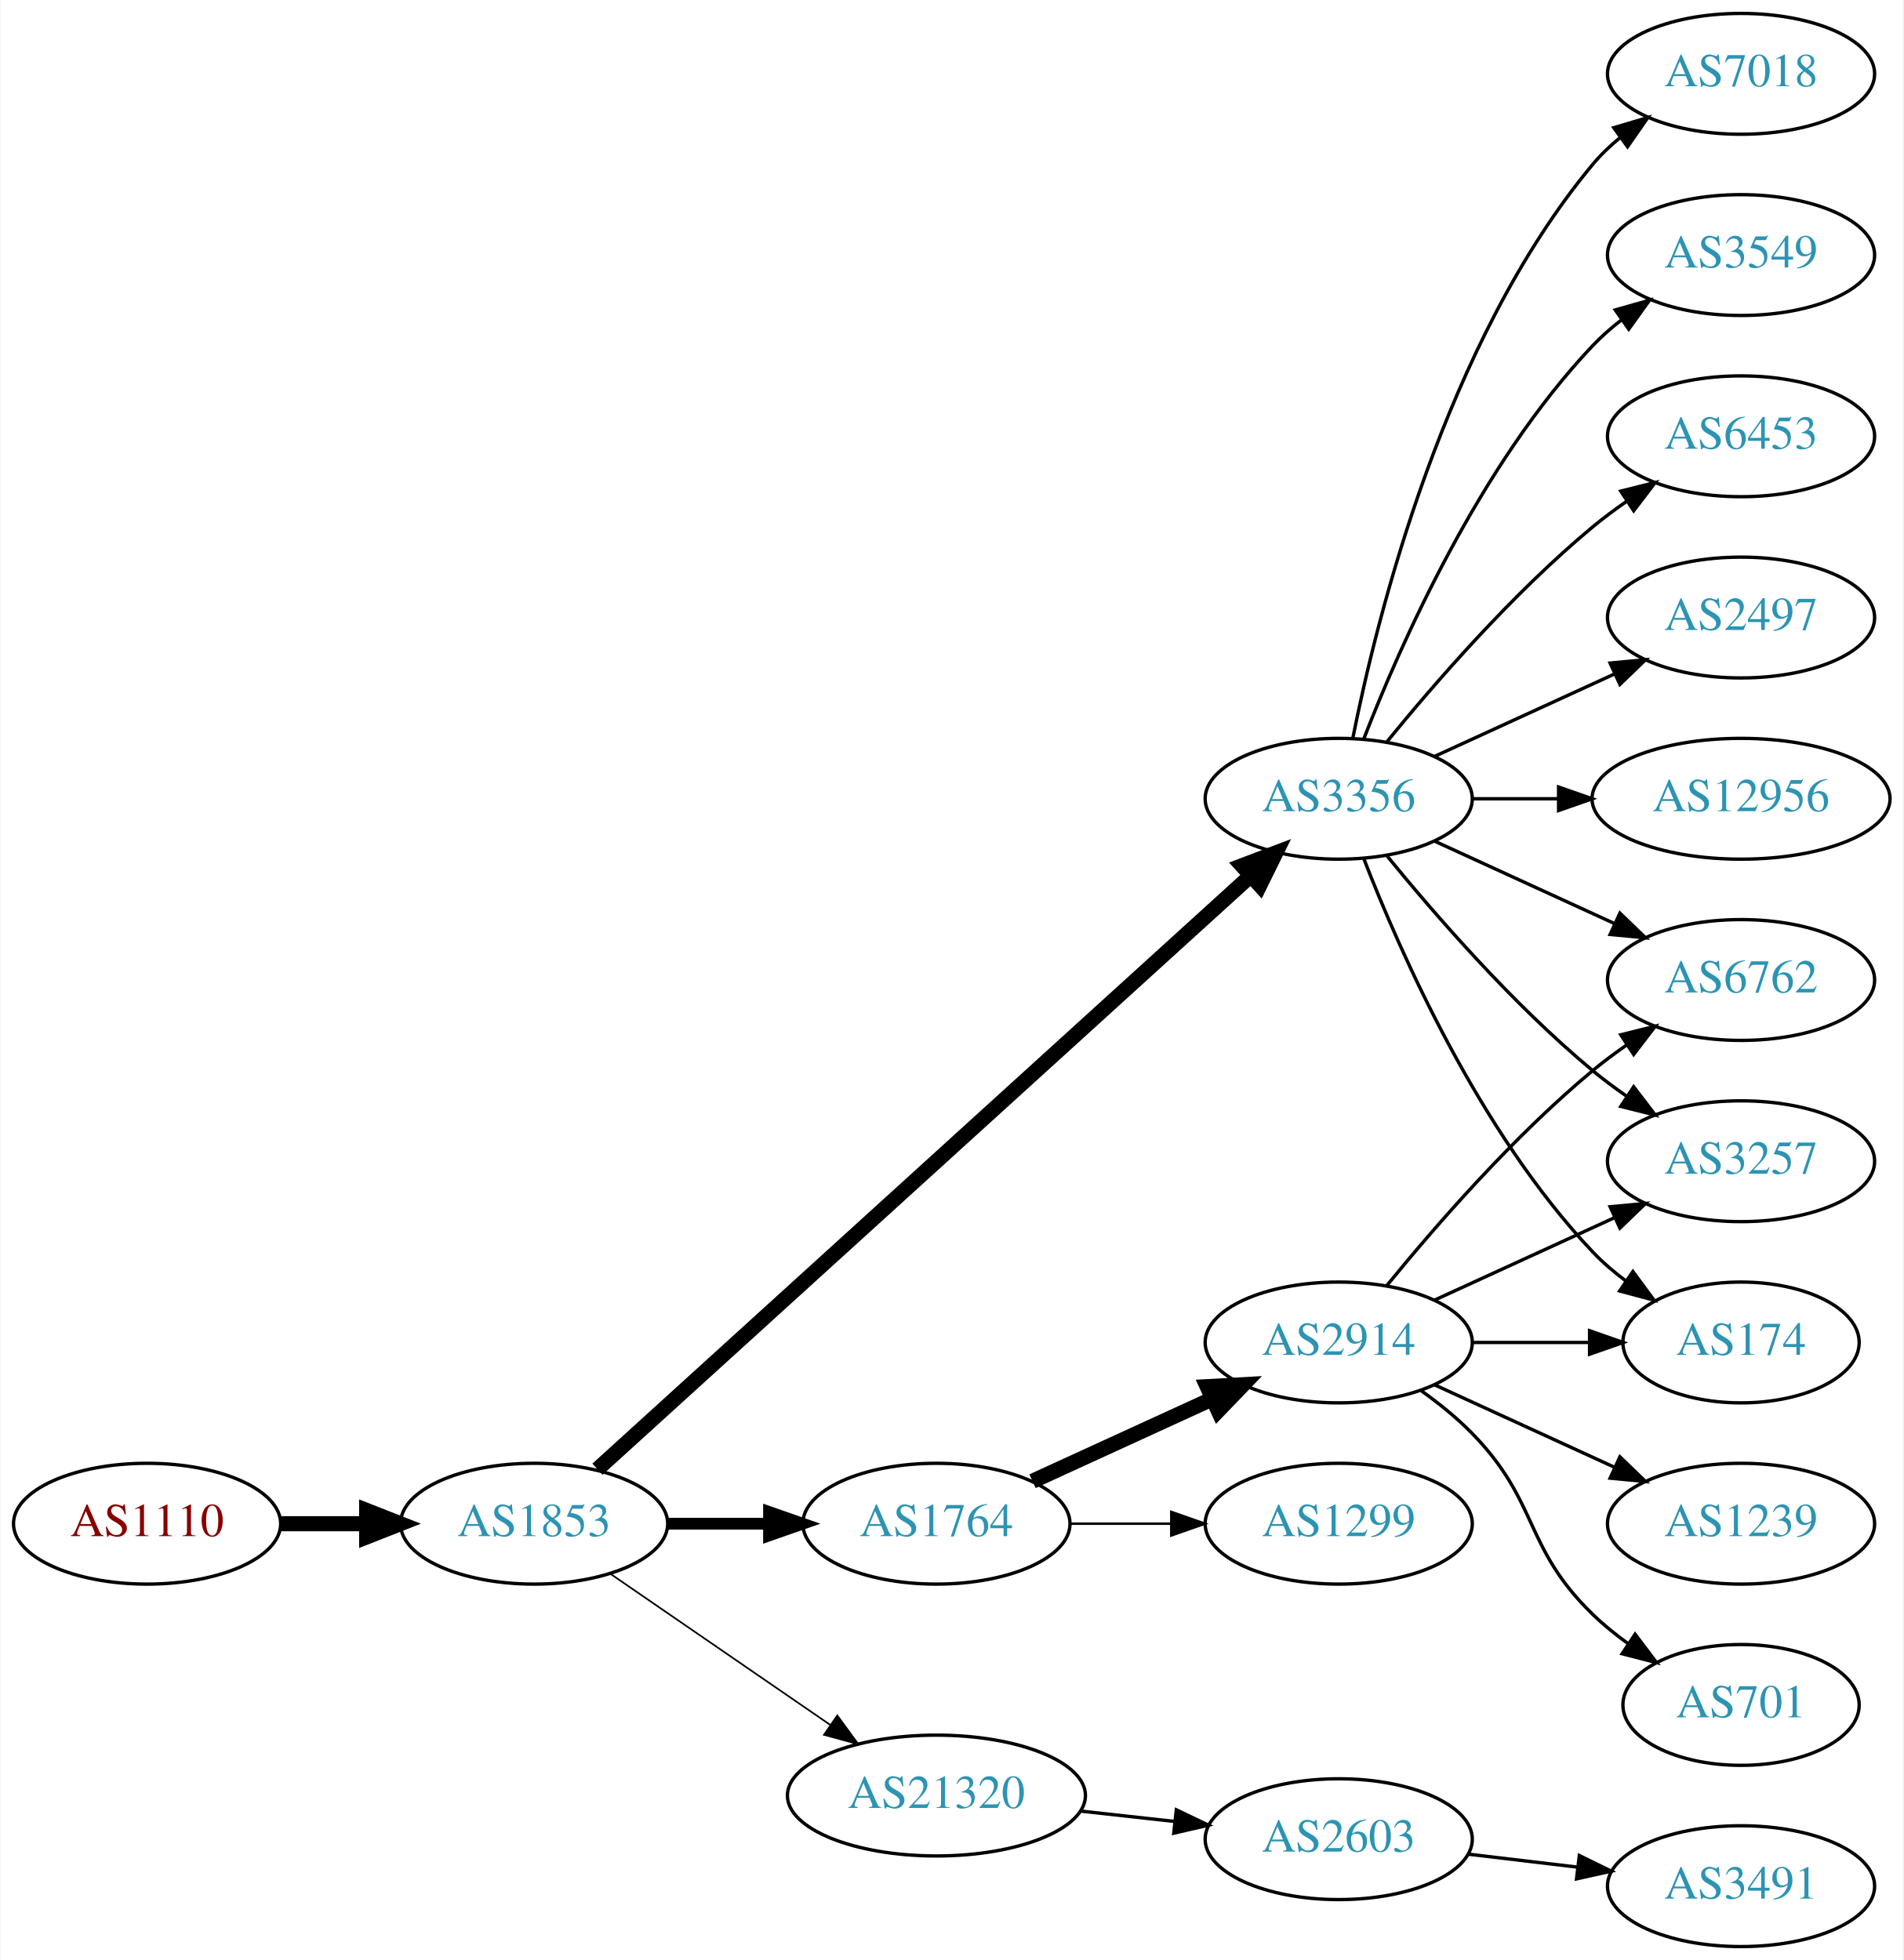
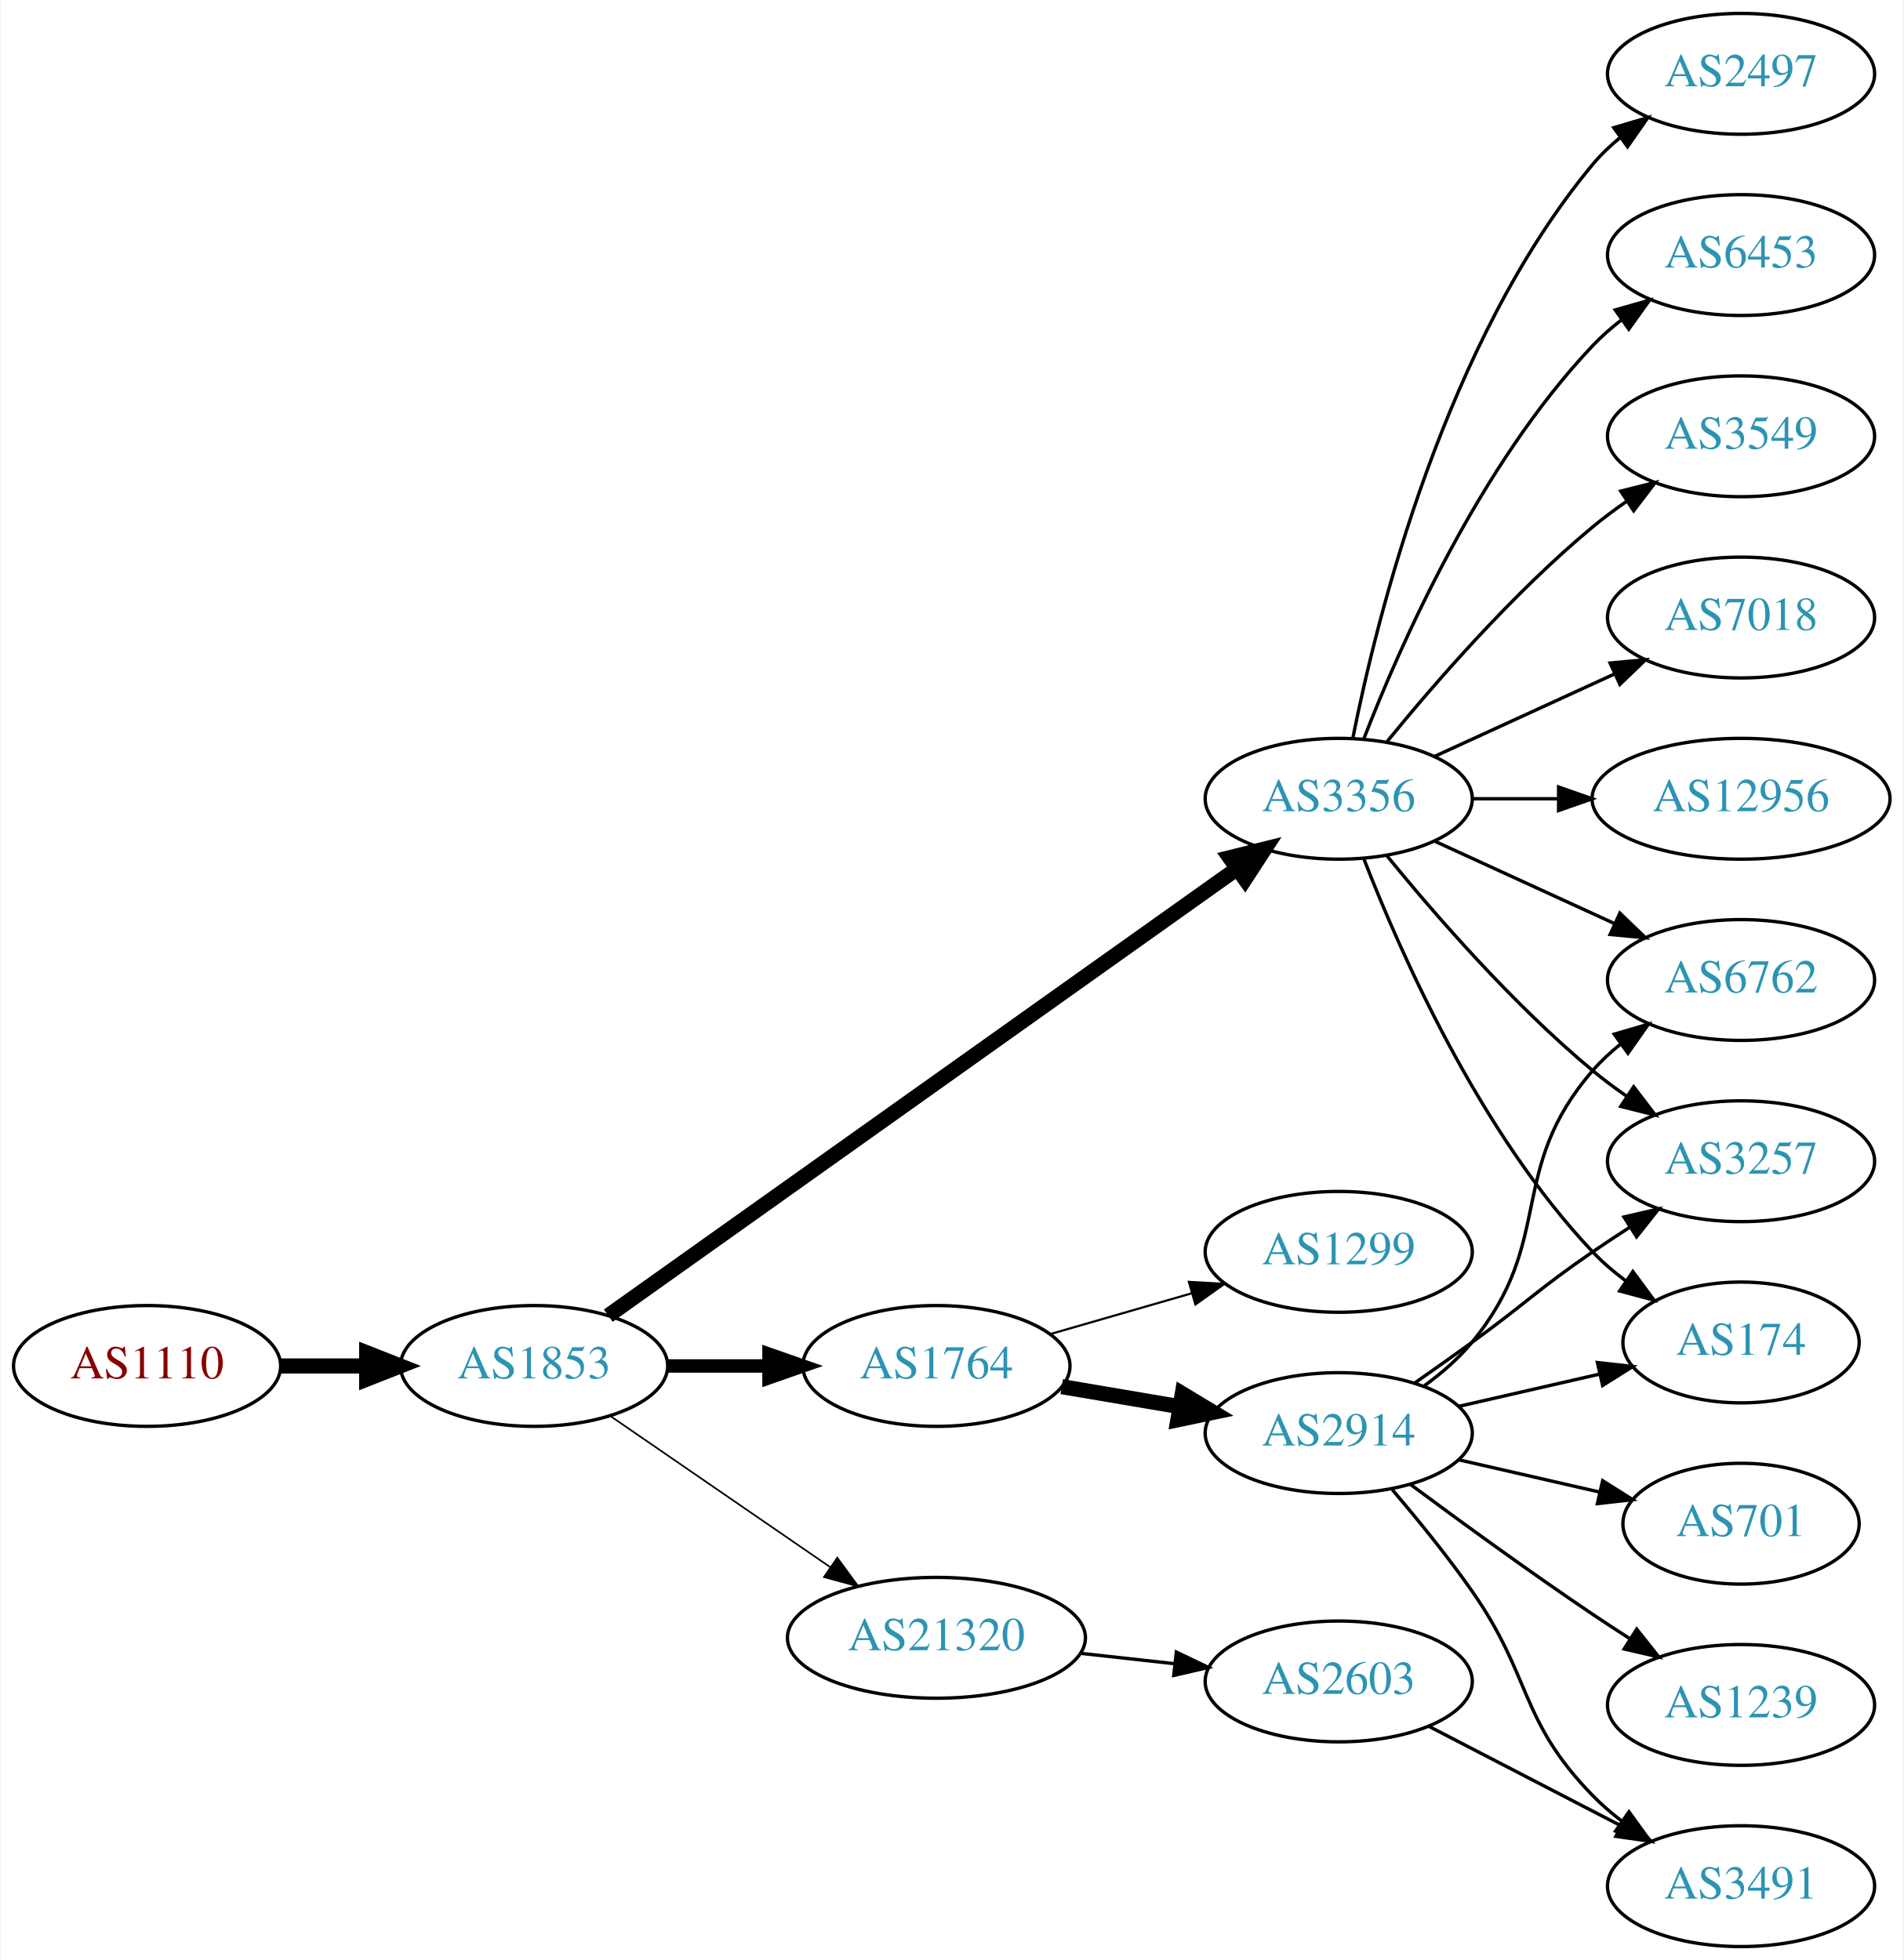
<svg xmlns="http://www.w3.org/2000/svg" xmlns:xlink="http://www.w3.org/1999/xlink" width="567pt" height="584pt" viewBox="0.00 0.00 566.66 584.00">
  <g id="graph0" class="graph" transform="scale(1 1) rotate(0) translate(4 580)">
    <polygon fill="white" stroke="none" points="-4,4 -4,-580 562.663,-580 562.663,4 -4,4" />
    <g id="node1" class="node">
      <g id="a_node1">
        <a xlink:href="/asn/1110" xlink:title="AS1110 ~ University of Innsbruck [AT]">
-           <ellipse fill="#ffffff" stroke="black" cx="39.647" cy="-126" rx="39.794" ry="18" />
-           <text text-anchor="middle" x="39.647" y="-122.3" font-family="Times,serif" font-size="14.00" fill="#880000">AS1110</text>
+           <ellipse fill="#ffffff" stroke="black" cx="39.647" cy="-173" rx="39.794" ry="18" />
+           <text text-anchor="middle" x="39.647" y="-169.3" font-family="Times,serif" font-size="14.00" fill="#880000">AS1110</text>
        </a>
      </g>
    </g>
    <g id="node2" class="node">
      <g id="a_node2">
        <a xlink:href="/asn/1853" xlink:title="AS1853 ~ ACOnet Backbone [AT]">
-           <ellipse fill="#ffffff" stroke="black" cx="154.939" cy="-126" rx="39.794" ry="18" />
-           <text text-anchor="middle" x="154.939" y="-122.3" font-family="Times,serif" font-size="14.00" fill="#2c94b3">AS1853</text>
+           <ellipse fill="#ffffff" stroke="black" cx="154.939" cy="-173" rx="39.794" ry="18" />
+           <text text-anchor="middle" x="154.939" y="-169.3" font-family="Times,serif" font-size="14.00" fill="#2c94b3">AS1853</text>
        </a>
      </g>
    </g>
    <g id="edge1" class="edge">
-       <path fill="none" stroke="black" stroke-width="4.5" d="M79.319,-126C87.522,-126 96.286,-126 104.818,-126" />
-       <polygon fill="black" stroke="black" stroke-width="4.5" points="105.057,-129.938 115.057,-126 105.057,-122.063 105.057,-129.938" />
+       <path fill="none" stroke="black" stroke-width="4.5" d="M79.319,-173C87.522,-173 96.286,-173 104.818,-173" />
+       <polygon fill="black" stroke="black" stroke-width="4.5" points="105.057,-176.938 115.057,-173 105.057,-169.063 105.057,-176.938" />
    </g>
    <g id="node3" class="node">
      <g id="a_node3">
-         <a xlink:href="/asn/1764" xlink:title="AS1764 ~ NEXTLAYER-AS [AT]">
-           <ellipse fill="#ffffff" stroke="black" cx="274.782" cy="-126" rx="39.794" ry="18" />
-           <text text-anchor="middle" x="274.782" y="-122.3" font-family="Times,serif" font-size="14.00" fill="#2c94b3">AS1764</text>
-         </a>
-       </g>
-     </g>
-     <g id="edge2" class="edge">
-       <path fill="none" stroke="black" stroke-width="3.5" d="M194.852,-126C204.405,-126 214.755,-126 224.718,-126" />
-       <polygon fill="black" stroke="black" stroke-width="3.5" points="224.91,-129.5 234.91,-126 224.91,-122.5 224.91,-129.5" />
-     </g>
-     <g id="node4" class="node">
-       <g id="a_node4">
        <a xlink:href="/asn/3356" xlink:title="AS3356 ~ Level 3 Parent, LLC [US]">
          <ellipse fill="#ffffff" stroke="black" cx="394.625" cy="-342" rx="39.794" ry="18" />
          <text text-anchor="middle" x="394.625" y="-338.3" font-family="Times,serif" font-size="14.00" fill="#2c94b3">AS3356</text>
        </a>
      </g>
    </g>
+     <g id="edge2" class="edge">
+       <path fill="none" stroke="black" stroke-width="4.5" d="M177.032,-187.998C219.582,-218.252 315.772,-286.645 364.363,-321.194" />
+       <polygon fill="black" stroke="black" stroke-width="4.5" points="362.147,-324.45 372.579,-327.036 366.711,-318.032 362.147,-324.45" />
+     </g>
+     <g id="node4" class="node">
+       <g id="a_node4">
+         <a xlink:href="/asn/21320" xlink:title="AS21320 ~ GEANT Vereniging [EU]">
+           <ellipse fill="#ffffff" stroke="black" cx="274.782" cy="-92" rx="44.393" ry="18" />
+           <text text-anchor="middle" x="274.782" y="-88.3" font-family="Times,serif" font-size="14.00" fill="#2c94b3">AS21320</text>
+         </a>
+       </g>
+     </g>
    <g id="edge3" class="edge">
-       <path fill="none" stroke="black" stroke-width="4.5" d="M173.804,-142.235C215.632,-180.247 320.026,-275.116 368.348,-319.03" />
-       <polygon fill="black" stroke="black" stroke-width="4.5" points="365.828,-322.06 375.876,-325.871 371.124,-316.232 365.828,-322.06" />
+       <path fill="none" stroke="black" stroke-width="0.5" d="M177.554,-158.143C195.926,-145.515 222.519,-127.236 243.095,-113.093" />
+       <polygon fill="black" stroke="black" stroke-width="0.5" points="245.246,-115.862 251.504,-107.313 241.281,-110.093 245.246,-115.862" />
    </g>
    <g id="node5" class="node">
      <g id="a_node5">
-         <a xlink:href="/asn/21320" xlink:title="AS21320 ~ GEANT Vereniging [EU]">
-           <ellipse fill="#ffffff" stroke="black" cx="274.782" cy="-45" rx="44.393" ry="18" />
-           <text text-anchor="middle" x="274.782" y="-41.3" font-family="Times,serif" font-size="14.00" fill="#2c94b3">AS21320</text>
+         <a xlink:href="/asn/1764" xlink:title="AS1764 ~ NEXTLAYER-AS [AT]">
+           <ellipse fill="#ffffff" stroke="black" cx="274.782" cy="-173" rx="39.794" ry="18" />
+           <text text-anchor="middle" x="274.782" y="-169.3" font-family="Times,serif" font-size="14.00" fill="#2c94b3">AS1764</text>
        </a>
      </g>
    </g>
    <g id="edge4" class="edge">
-       <path fill="none" stroke="black" stroke-width="0.5" d="M177.554,-111.143C195.926,-98.515 222.519,-80.236 243.095,-66.093" />
-       <polygon fill="black" stroke="black" stroke-width="0.5" points="245.246,-68.862 251.504,-60.313 241.281,-63.093 245.246,-68.862" />
+       <path fill="none" stroke="black" stroke-width="4" d="M194.852,-173C204.405,-173 214.755,-173 224.718,-173" />
+       <polygon fill="black" stroke="black" stroke-width="4" points="224.91,-176.5 234.91,-173 224.91,-169.5 224.91,-176.5" />
    </g>
    <g id="node6" class="node">
      <g id="a_node6">
-         <a xlink:href="/asn/2914" xlink:title="AS2914 ~ NTT America, Inc. [US]">
-           <ellipse fill="#ffffff" stroke="black" cx="394.625" cy="-180" rx="39.794" ry="18" />
-           <text text-anchor="middle" x="394.625" y="-176.3" font-family="Times,serif" font-size="14.00" fill="#2c94b3">AS2914</text>
-         </a>
-       </g>
-     </g>
-     <g id="edge5" class="edge">
-       <path fill="none" stroke="black" stroke-width="4.5" d="M303.411,-138.661C319.368,-145.973 339.638,-155.261 356.921,-163.181" />
-       <polygon fill="black" stroke="black" stroke-width="4.5" points="355.438,-166.832 366.169,-167.419 358.718,-159.673 355.438,-166.832" />
-     </g>
-     <g id="node7" class="node">
-       <g id="a_node7">
-         <a xlink:href="/asn/1299" xlink:title="AS1299 ~ Telia Carrier [EU]">
-           <ellipse fill="#ffffff" stroke="black" cx="394.625" cy="-126" rx="39.794" ry="18" />
-           <text text-anchor="middle" x="394.625" y="-122.3" font-family="Times,serif" font-size="14.00" fill="#2c94b3">AS1299</text>
-         </a>
-       </g>
-     </g>
-     <g id="edge6" class="edge">
-       <path fill="none" stroke="black" stroke-width="0.75" d="M314.695,-126C324.248,-126 334.598,-126 344.56,-126" />
-       <polygon fill="black" stroke="black" stroke-width="0.75" points="344.753,-129.5 354.753,-126 344.753,-122.5 344.753,-129.5" />
-     </g>
-     <g id="node8" class="node">
-       <g id="a_node8">
-         <a xlink:href="/asn/6762" xlink:title="AS6762 ~ TELECOM ITALIA SPARKLE S.p.A. [IT]">
-           <ellipse fill="#ffffff" stroke="black" cx="514.467" cy="-288" rx="39.794" ry="18" />
-           <text text-anchor="middle" x="514.467" y="-284.3" font-family="Times,serif" font-size="14.00" fill="#2c94b3">AS6762</text>
-         </a>
-       </g>
-     </g>
-     <g id="edge17" class="edge">
-       <path fill="none" stroke="black" d="M423.253,-329.339C439.21,-322.027 459.481,-312.739 476.764,-304.819" />
-       <polygon fill="black" stroke="black" points="478.378,-307.929 486.011,-300.581 475.462,-301.565 478.378,-307.929" />
-     </g>
-     <g id="node10" class="node">
-       <g id="a_node10">
        <a xlink:href="/asn/3257" xlink:title="AS3257 ~ GTT [DE]">
          <ellipse fill="#ffffff" stroke="black" cx="514.467" cy="-234" rx="39.794" ry="18" />
          <text text-anchor="middle" x="514.467" y="-230.3" font-family="Times,serif" font-size="14.00" fill="#2c94b3">AS3257</text>
        </a>
      </g>
    </g>
-     <g id="edge14" class="edge">
+     <g id="edge5" class="edge">
      <path fill="none" stroke="black" d="M409.044,-324.935C423.158,-307.625 446.573,-280.655 470.271,-261 473.487,-258.332 476.988,-255.73 480.558,-253.259" />
      <polygon fill="black" stroke="black" points="482.482,-256.183 488.915,-247.764 478.636,-250.334 482.482,-256.183" />
+     </g>
+     <g id="node7" class="node">
+       <g id="a_node7">
+         <a xlink:href="/asn/7018" xlink:title="AS7018 ~ AT&amp;T Services, Inc. [US]">
+           <ellipse fill="#ffffff" stroke="black" cx="514.467" cy="-396" rx="39.794" ry="18" />
+           <text text-anchor="middle" x="514.467" y="-392.3" font-family="Times,serif" font-size="14.00" fill="#2c94b3">AS7018</text>
+         </a>
+       </g>
+     </g>
+     <g id="edge6" class="edge">
+       <path fill="none" stroke="black" d="M423.253,-354.661C439.21,-361.973 459.481,-371.261 476.764,-379.181" />
+       <polygon fill="black" stroke="black" points="475.462,-382.435 486.011,-383.419 478.378,-376.071 475.462,-382.435" />
+     </g>
+     <g id="node8" class="node">
+       <g id="a_node8">
+         <a xlink:href="/asn/12956" xlink:title="AS12956 ~ TELXIUS [ES]">
+           <ellipse fill="#ffffff" stroke="black" cx="514.467" cy="-342" rx="44.393" ry="18" />
+           <text text-anchor="middle" x="514.467" y="-338.3" font-family="Times,serif" font-size="14.00" fill="#2c94b3">AS12956</text>
+         </a>
+       </g>
+     </g>
+     <g id="edge7" class="edge">
+       <path fill="none" stroke="black" d="M434.537,-342C442.64,-342 451.315,-342 459.841,-342" />
+       <polygon fill="black" stroke="black" points="460.119,-345.5 470.119,-342 460.119,-338.5 460.119,-345.5" />
+     </g>
+     <g id="node9" class="node">
+       <g id="a_node9">
+         <a xlink:href="/asn/2497" xlink:title="AS2497 ~ Internet Initiative Japan Inc. [JP]">
+           <ellipse fill="#ffffff" stroke="black" cx="514.467" cy="-558" rx="39.794" ry="18" />
+           <text text-anchor="middle" x="514.467" y="-554.3" font-family="Times,serif" font-size="14.00" fill="#2c94b3">AS2497</text>
+         </a>
+       </g>
+     </g>
+     <g id="edge8" class="edge">
+       <path fill="none" stroke="black" d="M398.823,-360.073C405.987,-396.141 426.261,-478.125 470.271,-531 472.676,-533.889 475.472,-536.563 478.465,-539.013" />
+       <polygon fill="black" stroke="black" points="476.553,-541.95 486.708,-544.973 480.654,-536.277 476.553,-541.95" />
+     </g>
+     <g id="node10" class="node">
+       <g id="a_node10">
+         <a xlink:href="/asn/6453" xlink:title="AS6453 ~ TATA COMMUNICATIONS (AMERICA) INC [US]">
+           <ellipse fill="#ffffff" stroke="black" cx="514.467" cy="-504" rx="39.794" ry="18" />
+           <text text-anchor="middle" x="514.467" y="-500.3" font-family="Times,serif" font-size="14.00" fill="#2c94b3">AS6453</text>
+         </a>
+       </g>
+     </g>
+     <g id="edge9" class="edge">
+       <path fill="none" stroke="black" d="M402.148,-359.994C412.898,-387.728 436.555,-441.429 470.271,-477 472.857,-479.728 475.774,-482.294 478.843,-484.677" />
+       <polygon fill="black" stroke="black" points="476.997,-487.658 487.191,-490.543 481.021,-481.93 476.997,-487.658" />
    </g>
    <g id="node11" class="node">
      <g id="a_node11">
        <a xlink:href="/asn/174" xlink:title="AS174 ~ Cogent Communications [US]">
          <ellipse fill="#ffffff" stroke="black" cx="514.467" cy="-180" rx="35.194" ry="18" />
          <text text-anchor="middle" x="514.467" y="-176.3" font-family="Times,serif" font-size="14.00" fill="#2c94b3">AS174</text>
        </a>
      </g>
    </g>
-     <g id="edge18" class="edge">
+     <g id="edge10" class="edge">
      <path fill="none" stroke="black" d="M402.148,-324.006C412.898,-296.272 436.555,-242.571 470.271,-207 473.214,-203.895 476.587,-200.999 480.123,-198.345" />
      <polygon fill="black" stroke="black" points="482.252,-201.129 488.542,-192.603 478.308,-195.346 482.252,-201.129" />
    </g>
+     <g id="node12" class="node">
+       <g id="a_node12">
+         <a xlink:href="/asn/6762" xlink:title="AS6762 ~ TELECOM ITALIA SPARKLE S.p.A. [IT]">
+           <ellipse fill="#ffffff" stroke="black" cx="514.467" cy="-288" rx="39.794" ry="18" />
+           <text text-anchor="middle" x="514.467" y="-284.3" font-family="Times,serif" font-size="14.00" fill="#2c94b3">AS6762</text>
+         </a>
+       </g>
+     </g>
+     <g id="edge11" class="edge">
+       <path fill="none" stroke="black" d="M423.253,-329.339C439.21,-322.027 459.481,-312.739 476.764,-304.819" />
+       <polygon fill="black" stroke="black" points="478.378,-307.929 486.011,-300.581 475.462,-301.565 478.378,-307.929" />
+     </g>
    <g id="node13" class="node">
      <g id="a_node13">
-         <a xlink:href="/asn/2497" xlink:title="AS2497 ~ Internet Initiative Japan Inc. [JP]">
-           <ellipse fill="#ffffff" stroke="black" cx="514.467" cy="-396" rx="39.794" ry="18" />
-           <text text-anchor="middle" x="514.467" y="-392.3" font-family="Times,serif" font-size="14.00" fill="#2c94b3">AS2497</text>
+         <a xlink:href="/asn/3549" xlink:title="AS3549 ~ Level 3 Parent, LLC [US]">
+           <ellipse fill="#ffffff" stroke="black" cx="514.467" cy="-450" rx="39.794" ry="18" />
+           <text text-anchor="middle" x="514.467" y="-446.3" font-family="Times,serif" font-size="14.00" fill="#2c94b3">AS3549</text>
        </a>
      </g>
    </g>
    <g id="edge12" class="edge">
-       <path fill="none" stroke="black" d="M423.253,-354.661C439.21,-361.973 459.481,-371.261 476.764,-379.181" />
-       <polygon fill="black" stroke="black" points="475.462,-382.435 486.011,-383.419 478.378,-376.071 475.462,-382.435" />
+       <path fill="none" stroke="black" d="M409.044,-359.065C423.158,-376.375 446.573,-403.345 470.271,-423 473.487,-425.668 476.988,-428.27 480.558,-430.741" />
+       <polygon fill="black" stroke="black" points="478.636,-433.666 488.915,-436.236 482.482,-427.817 478.636,-433.666" />
    </g>
    <g id="node14" class="node">
      <g id="a_node14">
-         <a xlink:href="/asn/12956" xlink:title="AS12956 ~ TELXIUS [ES]">
-           <ellipse fill="#ffffff" stroke="black" cx="514.467" cy="-342" rx="44.393" ry="18" />
-           <text text-anchor="middle" x="514.467" y="-338.3" font-family="Times,serif" font-size="14.00" fill="#2c94b3">AS12956</text>
+         <a xlink:href="/asn/2603" xlink:title="AS2603 ~ NORDUnet [NO]">
+           <ellipse fill="#ffffff" stroke="black" cx="394.625" cy="-79" rx="39.794" ry="18" />
+           <text text-anchor="middle" x="394.625" y="-75.3" font-family="Times,serif" font-size="14.00" fill="#2c94b3">AS2603</text>
        </a>
      </g>
    </g>
    <g id="edge13" class="edge">
-       <path fill="none" stroke="black" d="M434.537,-342C442.64,-342 451.315,-342 459.841,-342" />
-       <polygon fill="black" stroke="black" points="460.119,-345.5 470.119,-342 460.119,-338.5 460.119,-345.5" />
+       <path fill="none" stroke="black" d="M317.661,-87.38C326.697,-86.383 336.319,-85.322 345.57,-84.301" />
+       <polygon fill="black" stroke="black" points="346.251,-87.748 355.807,-83.172 345.483,-80.79 346.251,-87.748" />
+     </g>
+     <g id="node16" class="node">
+       <g id="a_node16">
+         <a xlink:href="/asn/2914" xlink:title="AS2914 ~ NTT America, Inc. [US]">
+           <ellipse fill="#ffffff" stroke="black" cx="394.625" cy="-153" rx="39.794" ry="18" />
+           <text text-anchor="middle" x="394.625" y="-149.3" font-family="Times,serif" font-size="14.00" fill="#2c94b3">AS2914</text>
+         </a>
+       </g>
+     </g>
+     <g id="edge15" class="edge">
+       <path fill="none" stroke="black" stroke-width="4.5" d="M312.1,-166.836C323.189,-164.954 335.536,-162.859 347.199,-160.879" />
+       <polygon fill="black" stroke="black" stroke-width="4.5" points="348.023,-164.733 357.223,-159.178 346.706,-156.969 348.023,-164.733" />
+     </g>
+     <g id="node17" class="node">
+       <g id="a_node17">
+         <a xlink:href="/asn/1299" xlink:title="AS1299 ~ Telia Carrier [EU]">
+           <ellipse fill="#ffffff" stroke="black" cx="394.625" cy="-207" rx="39.794" ry="18" />
+           <text text-anchor="middle" x="394.625" y="-203.3" font-family="Times,serif" font-size="14.00" fill="#2c94b3">AS1299</text>
+         </a>
+       </g>
+     </g>
+     <g id="edge16" class="edge">
+       <path fill="none" stroke="black" stroke-width="0.643" d="M308.608,-182.471C321.65,-186.234 336.831,-190.614 350.725,-194.623" />
+       <polygon fill="black" stroke="black" stroke-width="0.643" points="349.988,-198.053 360.566,-197.462 351.928,-191.327 349.988,-198.053" />
    </g>
    <g id="node15" class="node">
      <g id="a_node15">
-         <a xlink:href="/asn/7018" xlink:title="AS7018 ~ AT&amp;T Services, Inc. [US]">
-           <ellipse fill="#ffffff" stroke="black" cx="514.467" cy="-558" rx="39.794" ry="18" />
-           <text text-anchor="middle" x="514.467" y="-554.3" font-family="Times,serif" font-size="14.00" fill="#2c94b3">AS7018</text>
-         </a>
-       </g>
-     </g>
-     <g id="edge15" class="edge">
-       <path fill="none" stroke="black" d="M398.823,-360.073C405.987,-396.141 426.261,-478.125 470.271,-531 472.676,-533.889 475.472,-536.563 478.465,-539.013" />
-       <polygon fill="black" stroke="black" points="476.553,-541.95 486.708,-544.973 480.654,-536.277 476.553,-541.95" />
-     </g>
-     <g id="node16" class="node">
-       <g id="a_node16">
-         <a xlink:href="/asn/3549" xlink:title="AS3549 ~ Level 3 Parent, LLC [US]">
-           <ellipse fill="#ffffff" stroke="black" cx="514.467" cy="-504" rx="39.794" ry="18" />
-           <text text-anchor="middle" x="514.467" y="-500.3" font-family="Times,serif" font-size="14.00" fill="#2c94b3">AS3549</text>
-         </a>
-       </g>
-     </g>
-     <g id="edge16" class="edge">
-       <path fill="none" stroke="black" d="M402.148,-359.994C412.898,-387.728 436.555,-441.429 470.271,-477 472.857,-479.728 475.774,-482.294 478.843,-484.677" />
-       <polygon fill="black" stroke="black" points="476.997,-487.658 487.191,-490.543 481.021,-481.93 476.997,-487.658" />
-     </g>
-     <g id="node17" class="node">
-       <g id="a_node17">
-         <a xlink:href="/asn/6453" xlink:title="AS6453 ~ TATA COMMUNICATIONS (AMERICA) INC [US]">
-           <ellipse fill="#ffffff" stroke="black" cx="514.467" cy="-450" rx="39.794" ry="18" />
-           <text text-anchor="middle" x="514.467" y="-446.3" font-family="Times,serif" font-size="14.00" fill="#2c94b3">AS6453</text>
-         </a>
-       </g>
-     </g>
-     <g id="edge19" class="edge">
-       <path fill="none" stroke="black" d="M409.044,-359.065C423.158,-376.375 446.573,-403.345 470.271,-423 473.487,-425.668 476.988,-428.27 480.558,-430.741" />
-       <polygon fill="black" stroke="black" points="478.636,-433.666 488.915,-436.236 482.482,-427.817 478.636,-433.666" />
-     </g>
-     <g id="node18" class="node">
-       <g id="a_node18">
-         <a xlink:href="/asn/2603" xlink:title="AS2603 ~ NORDUnet [NO]">
-           <ellipse fill="#ffffff" stroke="black" cx="394.625" cy="-32" rx="39.794" ry="18" />
-           <text text-anchor="middle" x="394.625" y="-28.3" font-family="Times,serif" font-size="14.00" fill="#2c94b3">AS2603</text>
-         </a>
-       </g>
-     </g>
-     <g id="edge20" class="edge">
-       <path fill="none" stroke="black" d="M317.661,-40.38C326.697,-39.383 336.319,-38.322 345.57,-37.301" />
-       <polygon fill="black" stroke="black" points="346.251,-40.748 355.807,-36.172 345.483,-33.79 346.251,-40.748" />
-     </g>
-     <g id="edge7" class="edge">
-       <path fill="none" stroke="black" d="M409.044,-197.065C423.158,-214.375 446.573,-241.345 470.271,-261 473.487,-263.668 476.988,-266.27 480.558,-268.741" />
-       <polygon fill="black" stroke="black" points="478.636,-271.666 488.915,-274.236 482.482,-265.817 478.636,-271.666" />
-     </g>
-     <g id="node9" class="node">
-       <g id="a_node9">
-         <a xlink:href="/asn/701" xlink:title="AS701 ~ UUNET [US]">
-           <ellipse fill="#ffffff" stroke="black" cx="514.467" cy="-72" rx="35.194" ry="18" />
-           <text text-anchor="middle" x="514.467" y="-68.3" font-family="Times,serif" font-size="14.00" fill="#2c94b3">AS701</text>
-         </a>
-       </g>
-     </g>
-     <g id="edge8" class="edge">
-       <path fill="none" stroke="black" d="M419.219,-165.611C424.475,-161.852 429.806,-157.563 434.271,-153 454.443,-132.383 449.578,-119.094 470.271,-99 473.499,-95.866 477.15,-92.911 480.928,-90.188" />
-       <polygon fill="black" stroke="black" points="482.907,-93.075 489.288,-84.617 479.025,-87.25 482.907,-93.075" />
-     </g>
-     <g id="edge9" class="edge">
-       <path fill="none" stroke="black" d="M423.253,-192.661C439.21,-199.973 459.481,-209.261 476.764,-217.181" />
-       <polygon fill="black" stroke="black" points="475.462,-220.435 486.011,-221.419 478.378,-214.071 475.462,-220.435" />
-     </g>
-     <g id="edge10" class="edge">
-       <path fill="none" stroke="black" d="M434.537,-180C445.624,-180 457.783,-180 469.166,-180" />
-       <polygon fill="black" stroke="black" points="469.348,-183.5 479.348,-180 469.348,-176.5 469.348,-183.5" />
-     </g>
-     <g id="node12" class="node">
-       <g id="a_node12">
-         <a xlink:href="/asn/1239" xlink:title="AS1239 ~ Sprint [US]">
-           <ellipse fill="#ffffff" stroke="black" cx="514.467" cy="-126" rx="39.794" ry="18" />
-           <text text-anchor="middle" x="514.467" y="-122.3" font-family="Times,serif" font-size="14.00" fill="#2c94b3">AS1239</text>
-         </a>
-       </g>
-     </g>
-     <g id="edge11" class="edge">
-       <path fill="none" stroke="black" d="M423.253,-167.339C439.21,-160.027 459.481,-150.739 476.764,-142.819" />
-       <polygon fill="black" stroke="black" points="478.378,-145.929 486.011,-138.581 475.462,-139.565 478.378,-145.929" />
-     </g>
-     <g id="node19" class="node">
-       <g id="a_node19">
        <a xlink:href="/asn/3491" xlink:title="AS3491 ~ PCCW Global, Inc. [US]">
          <ellipse fill="#ffffff" stroke="black" cx="514.467" cy="-18" rx="39.794" ry="18" />
          <text text-anchor="middle" x="514.467" y="-14.3" font-family="Times,serif" font-size="14.00" fill="#2c94b3">AS3491</text>
        </a>
      </g>
    </g>
+     <g id="edge14" class="edge">
+       <path fill="none" stroke="black" d="M421.486,-65.613C438.294,-56.913 460.409,-45.465 478.742,-35.975" />
+       <polygon fill="black" stroke="black" points="480.395,-39.061 487.666,-31.355 477.177,-32.844 480.395,-39.061" />
+     </g>
+     <g id="edge20" class="edge">
+       <path fill="none" stroke="black" d="M417.382,-168.009C422.916,-171.879 428.835,-176.064 434.271,-180 450.471,-191.729 453.776,-195.689 470.271,-207 473.799,-209.419 477.537,-211.889 481.278,-214.302" />
+       <polygon fill="black" stroke="black" points="479.6,-217.382 489.919,-219.784 483.35,-211.472 479.6,-217.382" />
+     </g>
+     <g id="edge18" class="edge">
+       <path fill="none" stroke="black" d="M430.344,-160.955C443.436,-163.955 458.459,-167.396 472.099,-170.522" />
+       <polygon fill="black" stroke="black" points="471.677,-174.016 482.207,-172.838 473.241,-167.193 471.677,-174.016" />
+     </g>
    <g id="edge21" class="edge">
-       <path fill="none" stroke="black" d="M433.235,-27.532C443.546,-26.307 454.863,-24.962 465.663,-23.679" />
-       <polygon fill="black" stroke="black" points="466.293,-27.129 475.81,-22.474 465.467,-20.178 466.293,-27.129" />
+       <path fill="none" stroke="black" d="M420.205,-167.156C425.3,-170.872 430.313,-175.201 434.271,-180 459.336,-210.394 444.437,-231.258 470.271,-261 472.736,-263.838 475.573,-266.477 478.59,-268.906" />
+       <polygon fill="black" stroke="black" points="476.701,-271.858 486.868,-274.836 480.777,-266.167 476.701,-271.858" />
+     </g>
+     <g id="edge17" class="edge">
+       <path fill="none" stroke="black" d="M410.602,-136.093C418.056,-127.362 427.002,-116.386 434.271,-106 452.322,-80.209 448.297,-67.542 470.271,-45 472.895,-42.309 475.838,-39.767 478.922,-37.399" />
+       <polygon fill="black" stroke="black" points="481.097,-40.149 487.293,-31.554 477.09,-34.409 481.097,-40.149" />
+     </g>
+     <g id="node18" class="node">
+       <g id="a_node18">
+         <a xlink:href="/asn/1239" xlink:title="AS1239 ~ Sprint [US]">
+           <ellipse fill="#ffffff" stroke="black" cx="514.467" cy="-72" rx="39.794" ry="18" />
+           <text text-anchor="middle" x="514.467" y="-68.3" font-family="Times,serif" font-size="14.00" fill="#2c94b3">AS1239</text>
+         </a>
+       </g>
+     </g>
+     <g id="edge19" class="edge">
+       <path fill="none" stroke="black" d="M415.955,-137.723C430.817,-126.696 451.562,-111.593 470.271,-99 473.82,-96.611 477.57,-94.161 481.319,-91.758" />
+       <polygon fill="black" stroke="black" points="483.387,-94.591 489.967,-86.288 479.645,-88.675 483.387,-94.591" />
+     </g>
+     <g id="node19" class="node">
+       <g id="a_node19">
+         <a xlink:href="/asn/701" xlink:title="AS701 ~ UUNET [US]">
+           <ellipse fill="#ffffff" stroke="black" cx="514.467" cy="-126" rx="35.194" ry="18" />
+           <text text-anchor="middle" x="514.467" y="-122.3" font-family="Times,serif" font-size="14.00" fill="#2c94b3">AS701</text>
+         </a>
+       </g>
+     </g>
+     <g id="edge22" class="edge">
+       <path fill="none" stroke="black" d="M430.344,-145.045C443.436,-142.045 458.459,-138.604 472.099,-135.478" />
+       <polygon fill="black" stroke="black" points="473.241,-138.807 482.207,-133.162 471.677,-131.984 473.241,-138.807" />
    </g>
  </g>
</svg>
